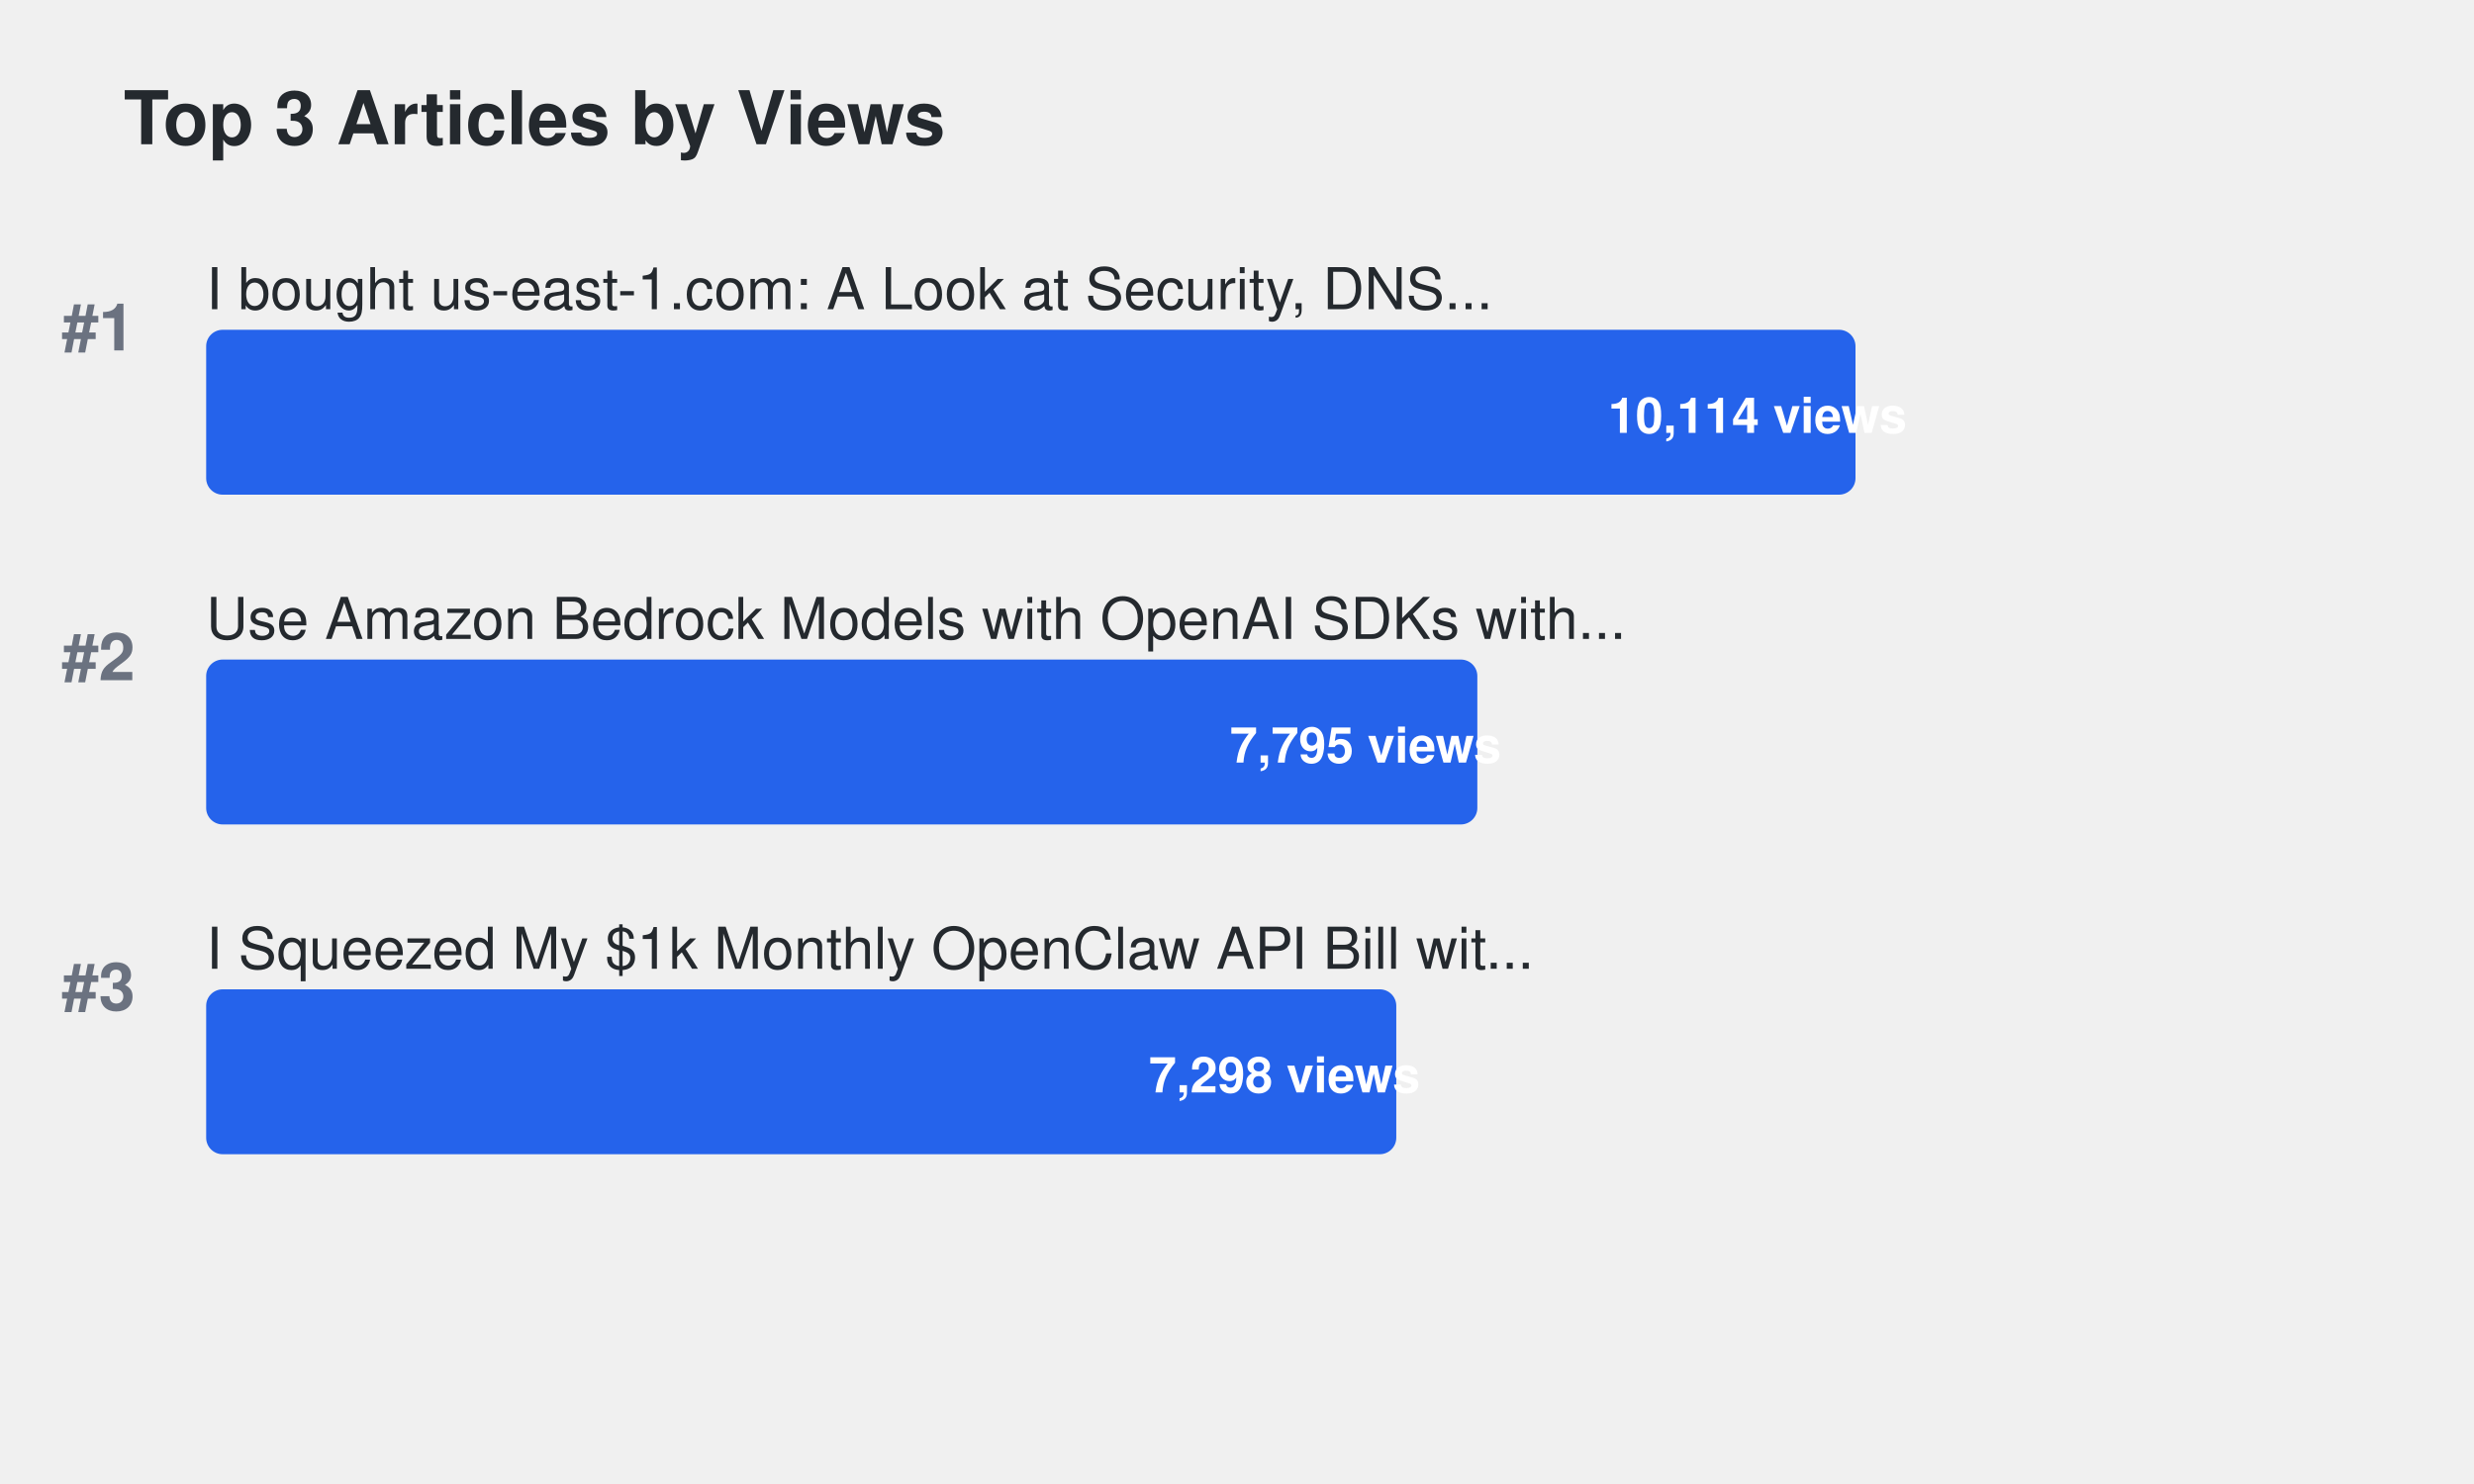
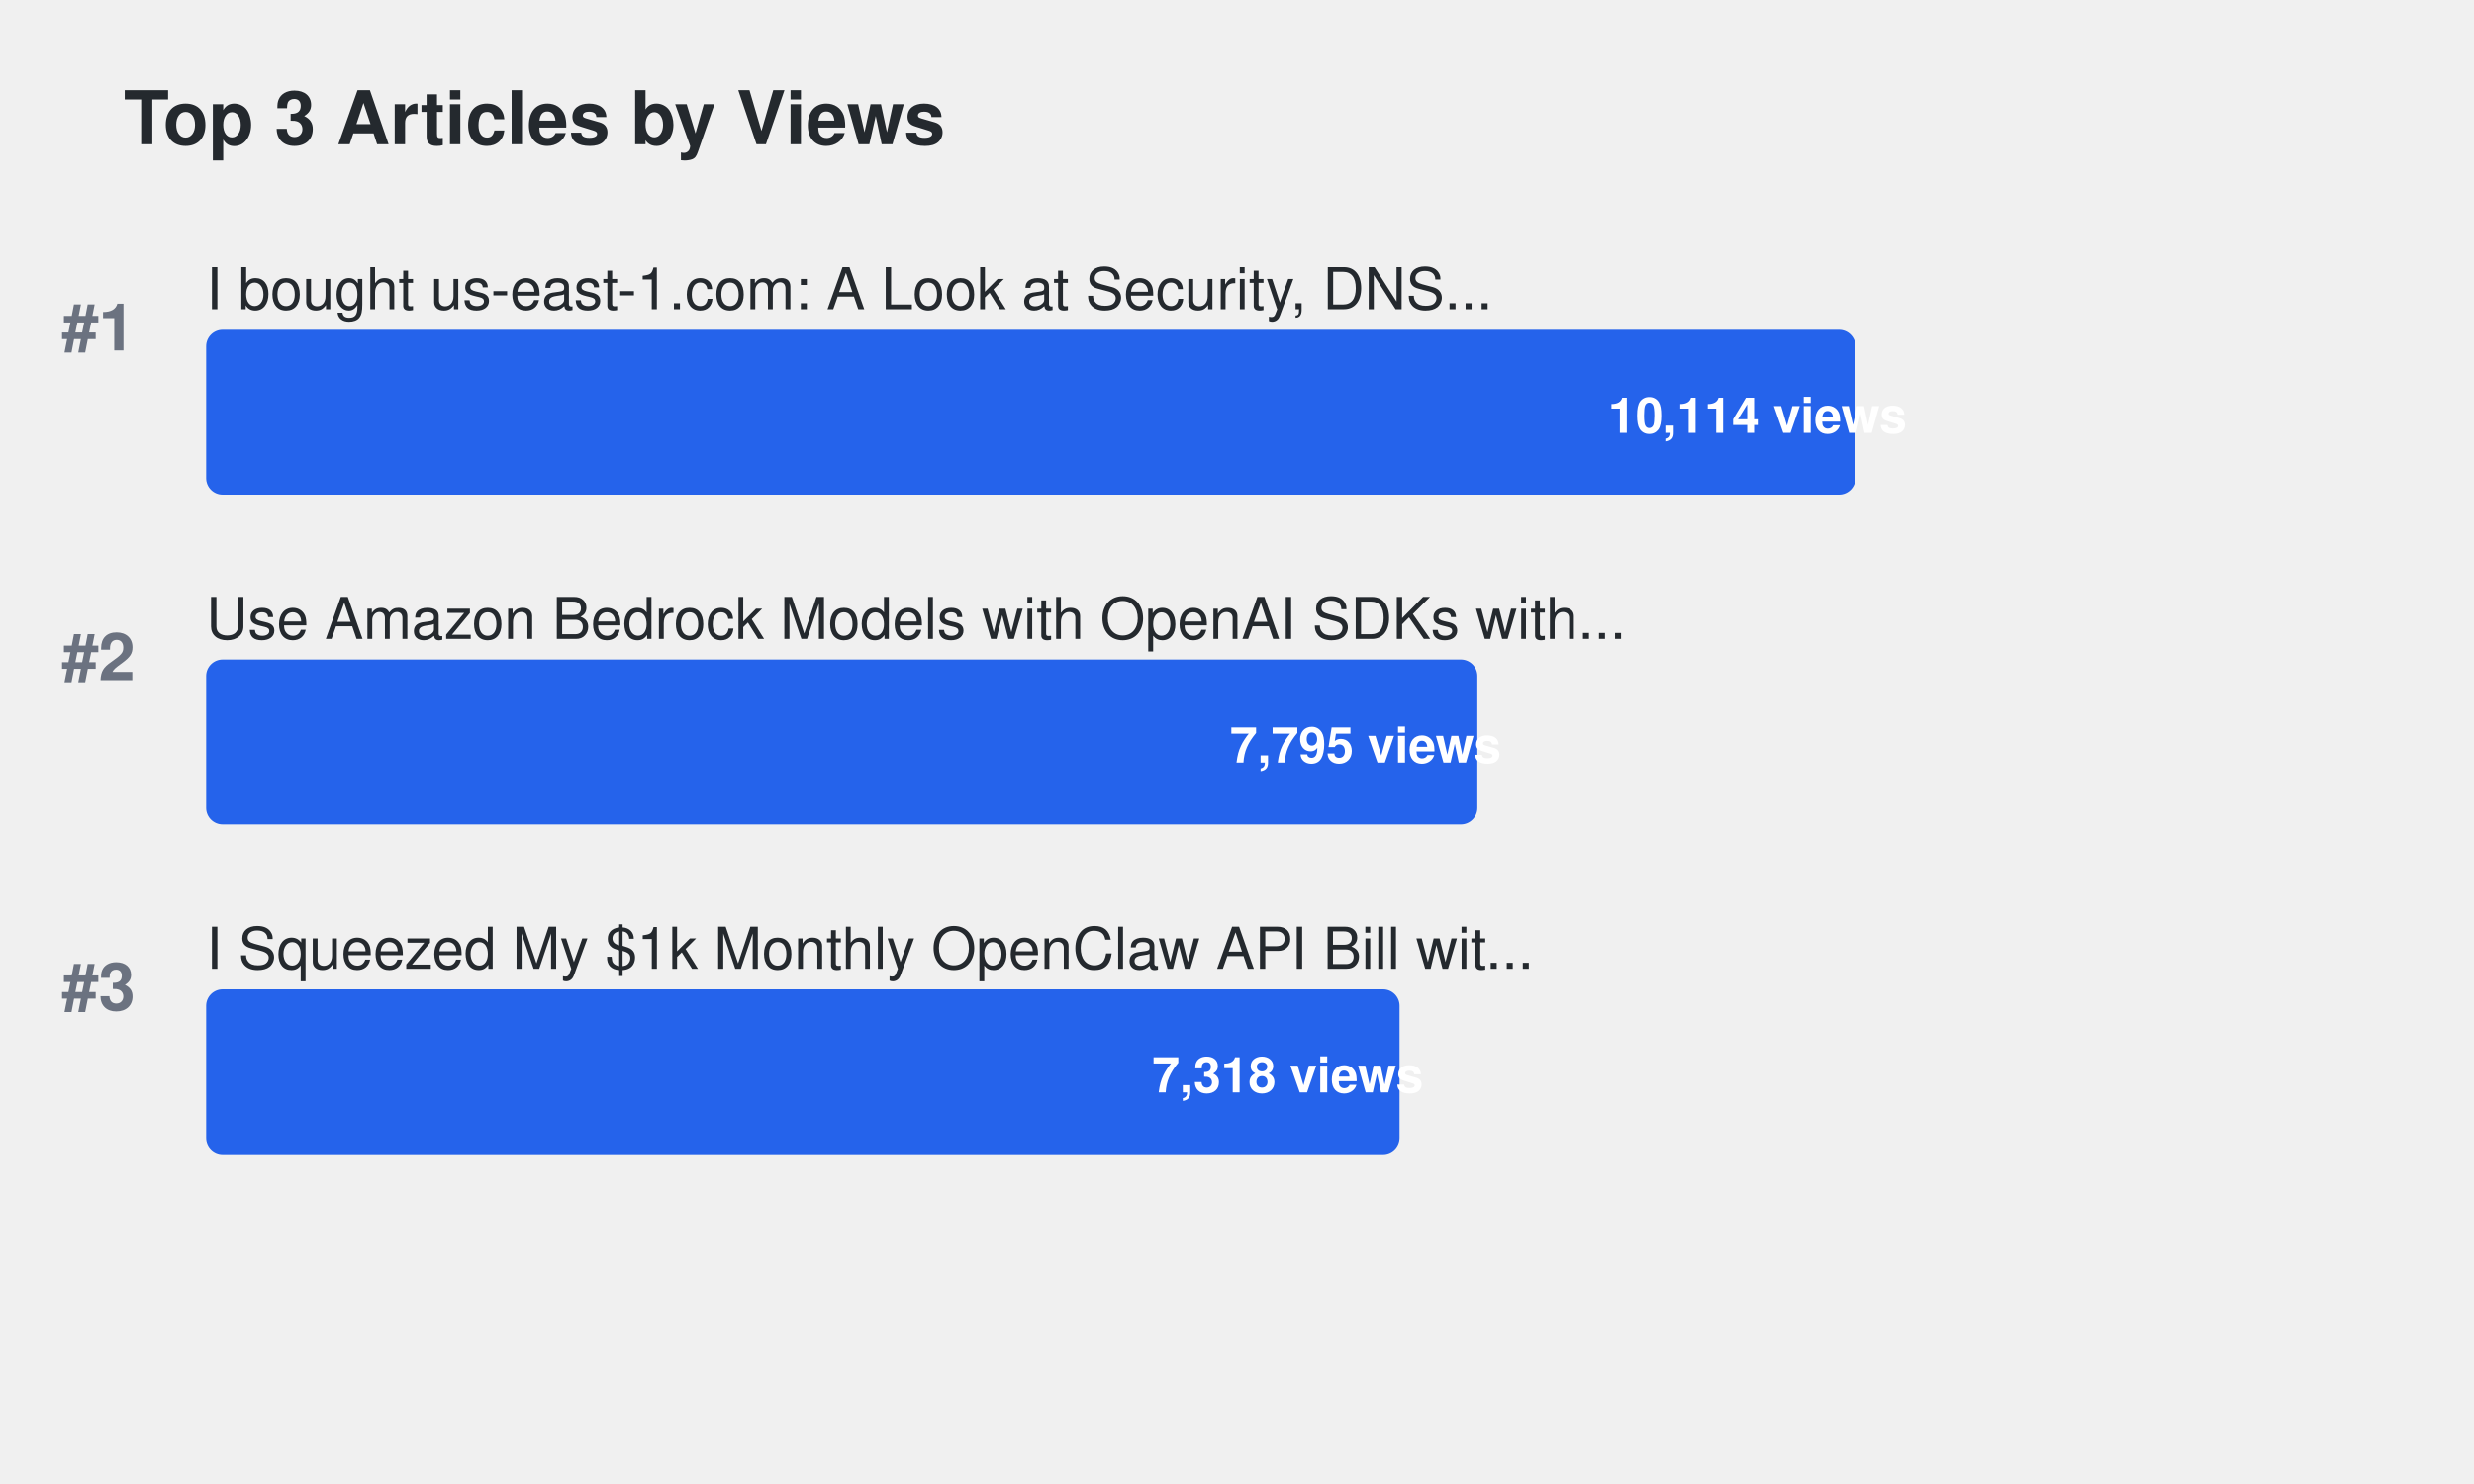
<svg xmlns="http://www.w3.org/2000/svg" width="600" height="360">
  <defs>
    <style>
.title { font-family: -apple-system, BlinkMacSystemFont, "Segoe UI", Helvetica, Arial, sans-serif; font-size: 18px; font-weight: 600; fill: #24292e; }
.article-title { font-family: -apple-system, BlinkMacSystemFont, "Segoe UI", Helvetica, Arial, sans-serif; font-size: 14px; font-weight: 500; fill: #24292e; }
.metric-value { font-family: -apple-system, BlinkMacSystemFont, "Segoe UI", Helvetica, Arial, sans-serif; font-size: 12px; font-weight: 600; fill: #ffffff; }
.rank { font-family: -apple-system, BlinkMacSystemFont, "Segoe UI", Helvetica, Arial, sans-serif; font-size: 16px; font-weight: 700; fill: #6b7280; }
.bar { rx: 4; ry: 4; }
.bar:hover { opacity: 0.8; cursor: pointer; }
a { text-decoration: none; }
a:hover .article-title { fill: #0969da; text-decoration: underline; }
a:hover .bar { opacity: 0.9; }
</style>
  </defs>
  <text x="30" y="35" class="title">Top 3 Articles by Views</text>
  <text x="15" y="85" class="rank">#1</text>
  <a href="https://dev.to/aws-builders/i-bought-us-east-1com-a-look-at-security-dns-traffic-and-protecting-aws-users-15ng" target="_blank">
    <text x="50" y="75" class="article-title">I bought us-east-1.com: A Look at Security, DNS...</text>
    <rect x="50" y="80" width="400.0" height="40" fill="#2563eb" class="bar">
</rect>
    <text x="390.0" y="105" class="metric-value" fill="#ffffff">10,114 views</text>
  </a>
  <text x="15" y="165" class="rank">#2</text>
  <a href="https://dev.to/aws-builders/use-amazon-bedrock-models-via-an-openai-api-compatible-serverless-endpoint-now-without-fixed-cost-5hf5" target="_blank">
    <text x="50" y="155" class="article-title">Use Amazon Bedrock Models with OpenAI SDKs with...</text>
    <rect x="50" y="160" width="308.286" height="40" fill="#2563eb" class="bar">
</rect>
    <text x="298.286" y="185" class="metric-value" fill="#ffffff">7,795 views</text>
  </a>
  <text x="15" y="245" class="rank">#3</text>
  <a href="https://dev.to/aws-builders/i-squeezed-my-1k-monthly-openclaw-api-bill-with-20month-in-aws-credits-heres-the-exact-setup-3gj4" target="_blank">
    <text x="50" y="235" class="article-title">I Squeezed My $1k Monthly OpenClaw API Bill wit...</text>
-     <rect x="50" y="240" width="288.63" height="40" fill="#2563eb" class="bar">
+     <rect x="50" y="240" width="289.421" height="40" fill="#2563eb" class="bar">
</rect>
-     <text x="278.63" y="265" class="metric-value" fill="#ffffff">7,298 views</text>
+     <text x="279.421" y="265" class="metric-value" fill="#ffffff">7,318 views</text>
  </a>
</svg>
